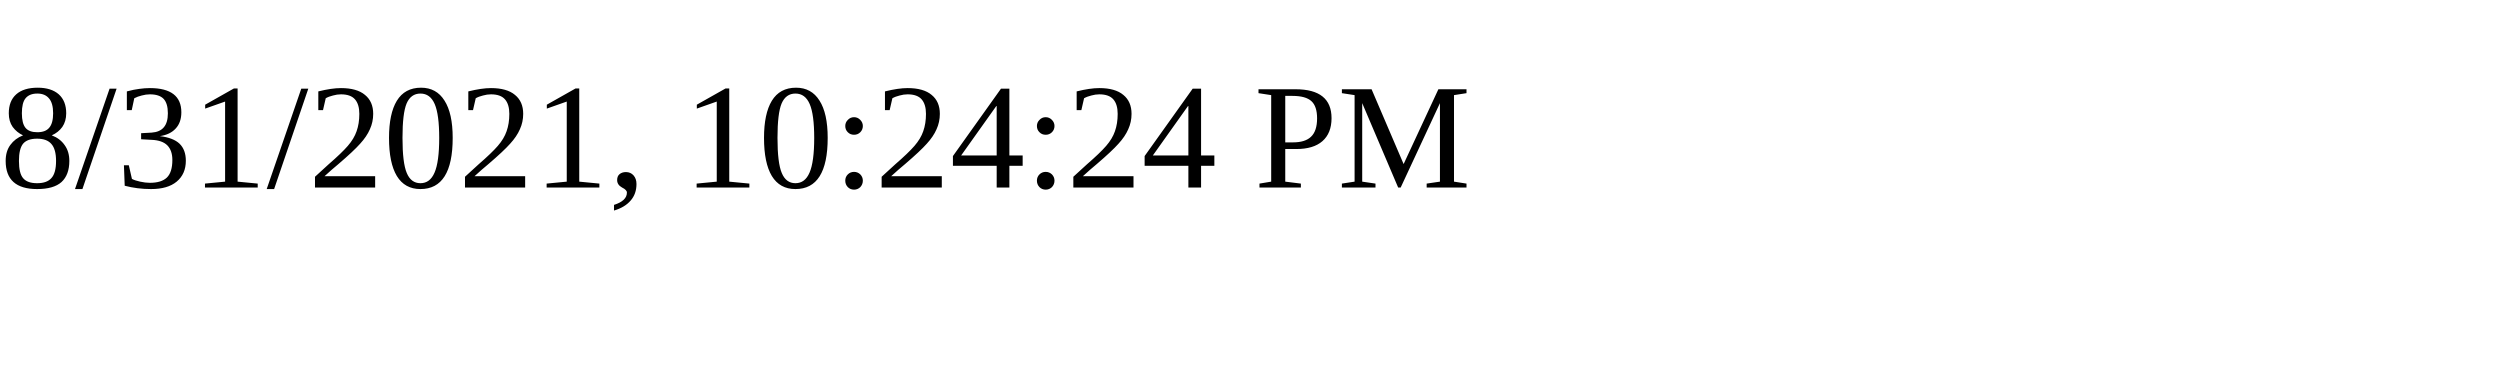
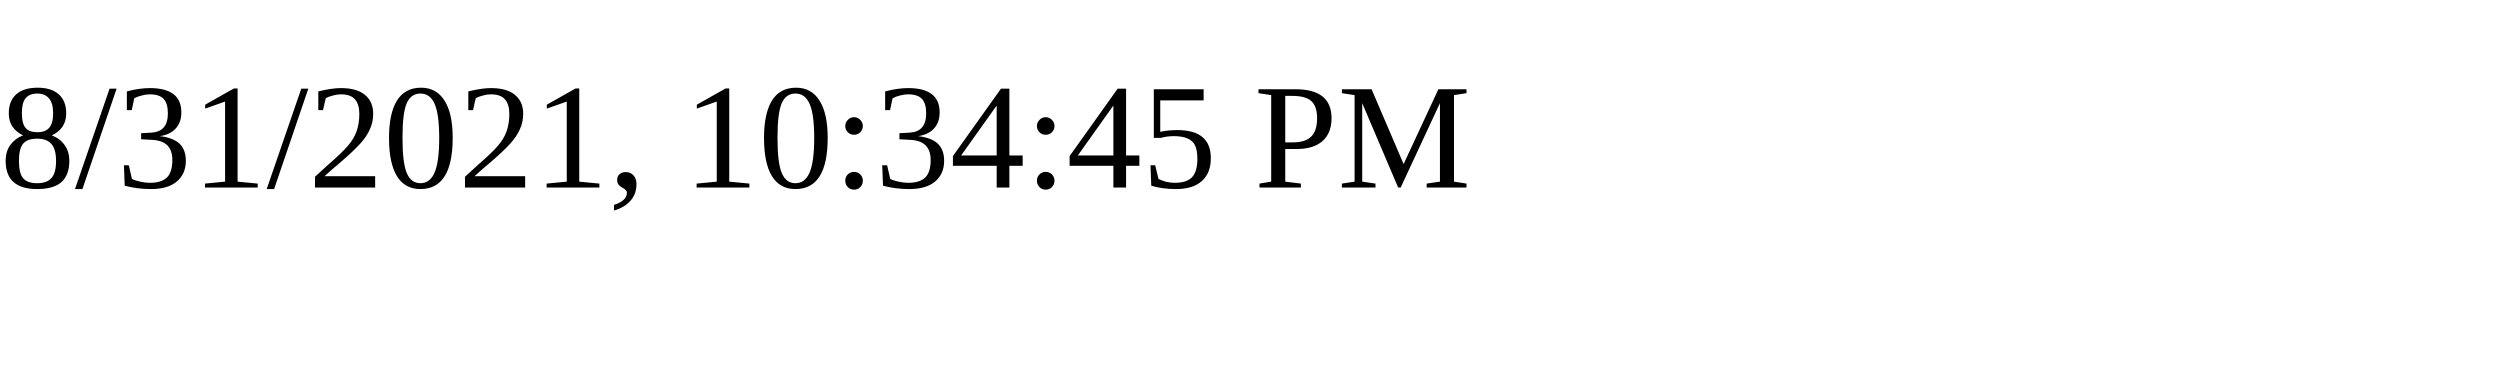
<svg xmlns="http://www.w3.org/2000/svg" height="30" width="200">
-   <text x="0" y="15">8/31/2021, 10:24:24 PM</text>
+   <text x="0" y="15">8/31/2021, 10:34:45 PM</text>
</svg>
